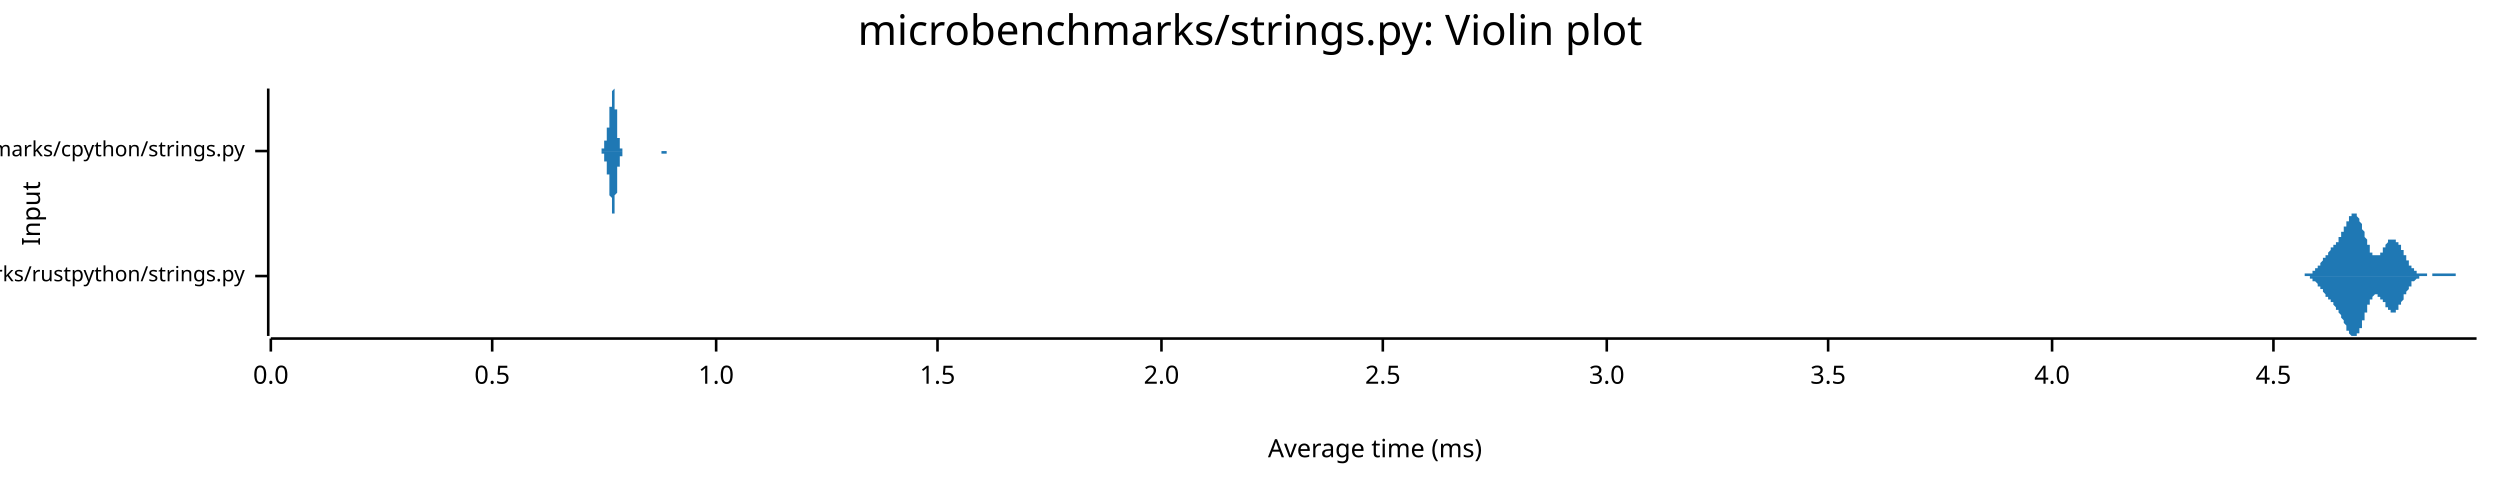
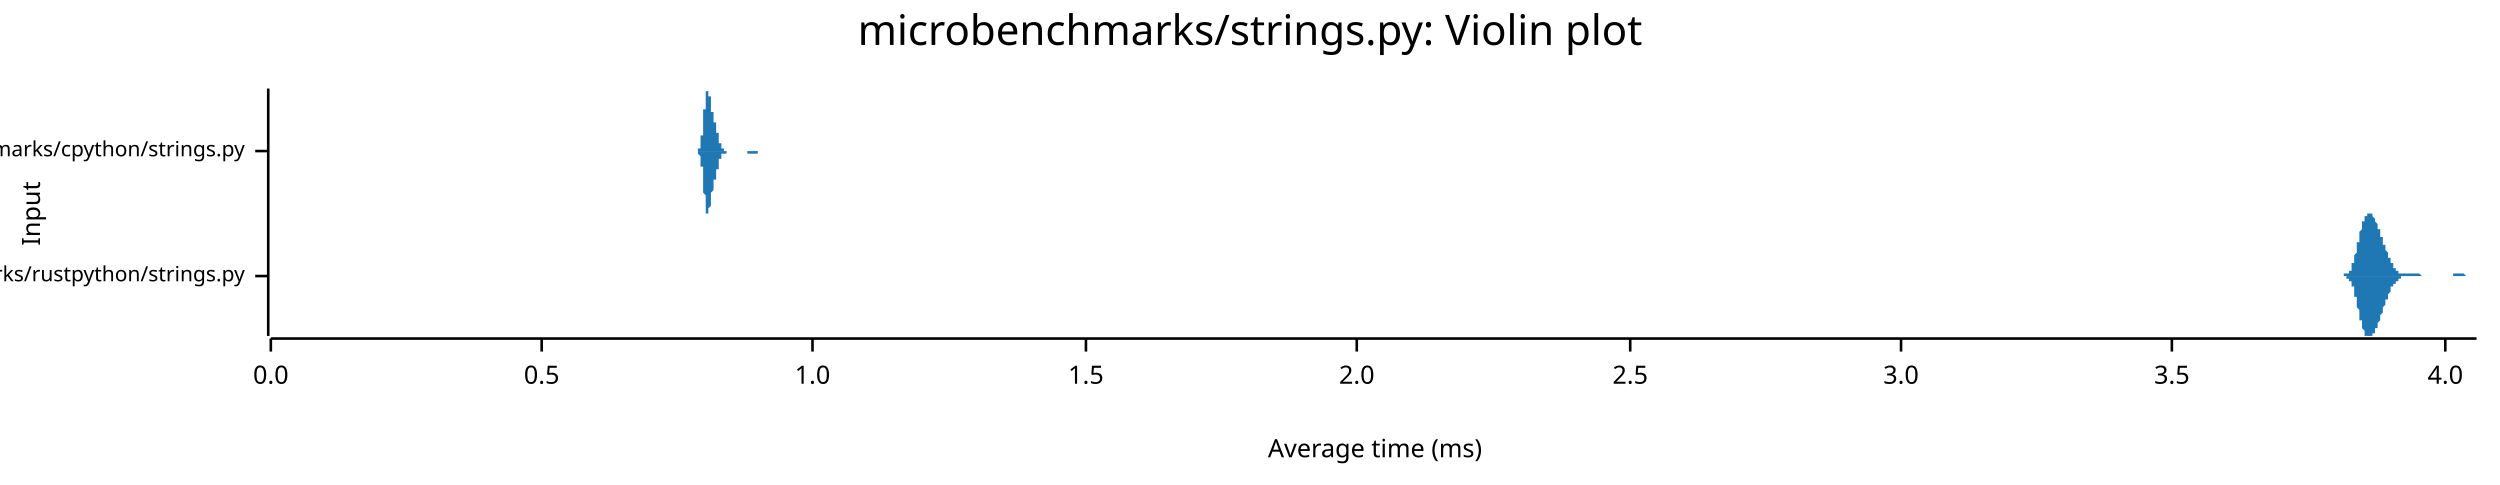
<svg xmlns="http://www.w3.org/2000/svg" width="960" height="186" viewBox="0 0 960 186">
  <text x="480" y="5" dy="0.76em" text-anchor="middle" font-family="sans-serif" font-size="16.129" opacity="1" fill="#000000">
microbenchmarks/strings.py: Violin plot
</text>
  <text x="8" y="82" dy="0.76em" text-anchor="middle" font-family="sans-serif" font-size="9.677" opacity="1" fill="#000000" transform="rotate(270, 8, 82)">
Input
</text>
  <text x="528" y="178" dy="-0.5ex" text-anchor="middle" font-family="sans-serif" font-size="9.677" opacity="1" fill="#000000">
Average time (ms)
</text>
  <polyline fill="none" opacity="1" stroke="#000000" stroke-width="1" points="103,34 103,129 " />
  <text x="94" y="106" dy="0.5ex" text-anchor="end" font-family="sans-serif" font-size="8.065" opacity="1" fill="#000000">
microbenchmarks/rustpython/strings.py
</text>
  <polyline fill="none" opacity="1" stroke="#000000" stroke-width="1" points="98,106 103,106 " />
  <text x="94" y="58" dy="0.5ex" text-anchor="end" font-family="sans-serif" font-size="8.065" opacity="1" fill="#000000">
microbenchmarks/cpython/strings.py
</text>
  <polyline fill="none" opacity="1" stroke="#000000" stroke-width="1" points="98,58 103,58 " />
  <polyline fill="none" opacity="1" stroke="#000000" stroke-width="1" points="104,130 951,130 " />
  <text x="104" y="140" dy="0.76em" text-anchor="middle" font-family="sans-serif" font-size="9.677" opacity="1" fill="#000000">
0.0
</text>
  <polyline fill="none" opacity="1" stroke="#000000" stroke-width="1" points="104,130 104,135 " />
-   <text x="189" y="140" dy="0.76em" text-anchor="middle" font-family="sans-serif" font-size="9.677" opacity="1" fill="#000000">
+   <text x="208" y="140" dy="0.76em" text-anchor="middle" font-family="sans-serif" font-size="9.677" opacity="1" fill="#000000">
0.5
</text>
-   <polyline fill="none" opacity="1" stroke="#000000" stroke-width="1" points="189,130 189,135 " />
-   <text x="275" y="140" dy="0.76em" text-anchor="middle" font-family="sans-serif" font-size="9.677" opacity="1" fill="#000000">
+   <polyline fill="none" opacity="1" stroke="#000000" stroke-width="1" points="208,130 208,135 " />
+   <text x="312" y="140" dy="0.76em" text-anchor="middle" font-family="sans-serif" font-size="9.677" opacity="1" fill="#000000">
1.0
</text>
-   <polyline fill="none" opacity="1" stroke="#000000" stroke-width="1" points="275,130 275,135 " />
-   <text x="360" y="140" dy="0.76em" text-anchor="middle" font-family="sans-serif" font-size="9.677" opacity="1" fill="#000000">
+   <polyline fill="none" opacity="1" stroke="#000000" stroke-width="1" points="312,130 312,135 " />
+   <text x="417" y="140" dy="0.76em" text-anchor="middle" font-family="sans-serif" font-size="9.677" opacity="1" fill="#000000">
1.5
</text>
-   <polyline fill="none" opacity="1" stroke="#000000" stroke-width="1" points="360,130 360,135 " />
-   <text x="446" y="140" dy="0.76em" text-anchor="middle" font-family="sans-serif" font-size="9.677" opacity="1" fill="#000000">
+   <polyline fill="none" opacity="1" stroke="#000000" stroke-width="1" points="417,130 417,135 " />
+   <text x="521" y="140" dy="0.76em" text-anchor="middle" font-family="sans-serif" font-size="9.677" opacity="1" fill="#000000">
2.0
</text>
-   <polyline fill="none" opacity="1" stroke="#000000" stroke-width="1" points="446,130 446,135 " />
-   <text x="531" y="140" dy="0.76em" text-anchor="middle" font-family="sans-serif" font-size="9.677" opacity="1" fill="#000000">
+   <polyline fill="none" opacity="1" stroke="#000000" stroke-width="1" points="521,130 521,135 " />
+   <text x="626" y="140" dy="0.76em" text-anchor="middle" font-family="sans-serif" font-size="9.677" opacity="1" fill="#000000">
2.5
</text>
-   <polyline fill="none" opacity="1" stroke="#000000" stroke-width="1" points="531,130 531,135 " />
-   <text x="617" y="140" dy="0.76em" text-anchor="middle" font-family="sans-serif" font-size="9.677" opacity="1" fill="#000000">
+   <polyline fill="none" opacity="1" stroke="#000000" stroke-width="1" points="626,130 626,135 " />
+   <text x="730" y="140" dy="0.76em" text-anchor="middle" font-family="sans-serif" font-size="9.677" opacity="1" fill="#000000">
3.0
</text>
-   <polyline fill="none" opacity="1" stroke="#000000" stroke-width="1" points="617,130 617,135 " />
-   <text x="702" y="140" dy="0.76em" text-anchor="middle" font-family="sans-serif" font-size="9.677" opacity="1" fill="#000000">
+   <polyline fill="none" opacity="1" stroke="#000000" stroke-width="1" points="730,130 730,135 " />
+   <text x="834" y="140" dy="0.76em" text-anchor="middle" font-family="sans-serif" font-size="9.677" opacity="1" fill="#000000">
3.5
</text>
-   <polyline fill="none" opacity="1" stroke="#000000" stroke-width="1" points="702,130 702,135 " />
-   <text x="788" y="140" dy="0.76em" text-anchor="middle" font-family="sans-serif" font-size="9.677" opacity="1" fill="#000000">
+   <polyline fill="none" opacity="1" stroke="#000000" stroke-width="1" points="834,130 834,135 " />
+   <text x="939" y="140" dy="0.76em" text-anchor="middle" font-family="sans-serif" font-size="9.677" opacity="1" fill="#000000">
4.0
</text>
-   <polyline fill="none" opacity="1" stroke="#000000" stroke-width="1" points="788,130 788,135 " />
-   <text x="873" y="140" dy="0.76em" text-anchor="middle" font-family="sans-serif" font-size="9.677" opacity="1" fill="#000000">
- 4.5
- </text>
-   <polyline fill="none" opacity="1" stroke="#000000" stroke-width="1" points="873,130 873,135 " />
-   <polygon opacity="1" fill="#1F78B4" points="882,106 882,106 883,106 883,106 883,106 883,106 883,106 883,106 883,106 884,106 884,106 884,106 884,106 884,106 884,106 884,106 885,106 885,106 885,106 885,105 885,105 885,105 885,105 885,105 886,105 886,105 886,105 886,105 886,105 886,105 886,105 887,105 887,105 887,105 887,105 887,105 887,105 887,105 888,105 888,104 888,104 888,104 888,104 888,104 888,104 888,104 889,104 889,104 889,104 889,103 889,103 889,103 889,103 890,103 890,103 890,103 890,102 890,102 890,102 890,102 891,102 891,102 891,101 891,101 891,101 891,101 891,101 892,100 892,100 892,100 892,100 892,100 892,100 892,99 892,99 893,99 893,99 893,99 893,98 893,98 893,98 893,98 894,98 894,97 894,97 894,97 894,97 894,97 894,97 895,96 895,96 895,96 895,96 895,96 895,96 895,95 895,95 896,95 896,95 896,95 896,95 896,94 896,94 896,94 897,94 897,94 897,94 897,93 897,93 897,93 897,93 898,93 898,92 898,92 898,92 898,92 898,92 898,91 898,91 899,91 899,91 899,90 899,90 899,90 899,89 899,89 900,89 900,89 900,88 900,88 900,88 900,87 900,87 901,87 901,87 901,86 901,86 901,86 901,85 901,85 901,85 902,85 902,84 902,84 902,84 902,84 902,83 902,83 903,83 903,83 903,83 903,82 903,82 903,82 903,82 904,82 904,82 904,82 904,82 904,82 904,82 904,82 904,82 905,82 905,82 905,83 905,83 905,83 905,83 905,83 906,84 906,84 906,84 906,84 906,85 906,85 906,85 907,86 907,86 907,86 907,87 907,87 907,88 907,88 907,88 908,89 908,89 908,90 908,90 908,91 908,91 908,91 909,92 909,92 909,93 909,93 909,93 909,94 909,94 910,94 910,95 910,95 910,95 910,96 910,96 910,96 910,97 911,97 911,97 911,97 911,97 911,98 911,98 911,98 912,98 912,98 912,98 912,98 912,98 912,98 912,98 913,98 913,98 913,98 913,98 913,98 913,98 913,98 913,98 914,98 914,98 914,97 914,97 914,97 914,97 914,97 915,97 915,96 915,96 915,96 915,96 915,96 915,95 916,95 916,95 916,95 916,94 916,94 916,94 916,94 916,94 917,93 917,93 917,93 917,93 917,93 917,93 917,92 918,92 918,92 918,92 918,92 918,92 918,92 918,92 919,92 919,92 919,92 919,92 919,92 919,92 919,92 920,92 920,92 920,92 920,92 920,92 920,92 920,93 920,93 921,93 921,93 921,93 921,93 921,94 921,94 921,94 922,94 922,95 922,95 922,95 922,95 922,96 922,96 923,96 923,96 923,97 923,97 923,97 923,98 923,98 923,98 924,98 924,99 924,99 924,99 924,99 924,100 924,100 925,100 925,100 925,101 925,101 925,101 925,101 925,102 926,102 926,102 926,102 926,102 926,103 926,103 926,103 926,103 927,103 927,103 927,103 927,104 927,104 927,104 927,104 928,104 928,104 928,104 928,104 928,104 928,105 928,105 929,105 929,105 929,105 929,105 929,105 929,105 929,105 929,105 930,105 930,105 930,105 930,105 930,105 930,105 930,105 931,105 931,105 931,105 931,105 931,105 931,105 931,105 932,105 932,106 932,106 932,106 932,106 932,106 932,106 932,106 933,106 933,106 933,106 933,106 933,106 933,106 933,106 934,106 934,106 934,106 934,106 934,105 934,105 934,105 935,105 935,105 935,105 935,105 935,105 935,105 935,105 935,105 936,105 936,105 936,105 936,105 936,105 936,105 936,105 937,105 937,105 937,105 937,105 937,105 937,105 937,105 938,105 938,105 938,105 938,105 938,105 938,105 938,105 938,105 939,105 939,105 939,105 939,105 939,105 939,105 939,105 940,105 940,105 940,105 940,105 940,105 940,105 940,105 941,105 941,105 941,105 941,105 941,105 941,105 941,105 941,105 942,105 942,105 942,105 942,105 942,105 942,105 942,105 943,105 943,105 943,105 943,105 943,105 943,105 943,106 944,106 944,106 944,106 944,106 944,106 944,106 944,106 944,106 945,106 945,106 945,106 945,106 945,106 945,106 945,106 946,106 946,106 946,106 946,106 946,106 946,106 946,106 947,106 947,106 947,106 947,106 947,106 947,106 947,106 947,106 948,106 948,106 948,106 948,106 948,106 948,106 948,106 949,106 949,106 949,106 949,106 949,106 949,106 949,106 950,106 950,106 950,106 950,106 950,106 950,106 950,106 951,106 951,106 882,106 " />
-   <polygon opacity="1" fill="#1F78B4" points="882,106 882,106 883,106 883,106 883,106 883,106 883,106 883,106 883,106 884,106 884,106 884,106 884,106 884,106 884,106 884,106 885,106 885,106 885,106 885,106 885,106 885,106 885,106 885,106 886,106 886,106 886,106 886,106 886,106 886,106 886,106 887,106 887,107 887,107 887,107 887,107 887,107 887,107 888,107 888,107 888,107 888,107 888,107 888,107 888,107 888,108 889,108 889,108 889,108 889,108 889,108 889,108 889,108 890,109 890,109 890,109 890,109 890,109 890,109 890,110 891,110 891,110 891,110 891,110 891,110 891,111 891,111 892,111 892,111 892,111 892,112 892,112 892,112 892,112 892,112 893,113 893,113 893,113 893,113 893,113 893,113 893,114 894,114 894,114 894,114 894,114 894,115 894,115 894,115 895,115 895,115 895,115 895,116 895,116 895,116 895,116 895,116 896,116 896,117 896,117 896,117 896,117 896,117 896,117 897,118 897,118 897,118 897,118 897,118 897,118 897,119 898,119 898,119 898,119 898,120 898,120 898,120 898,120 898,120 899,121 899,121 899,121 899,121 899,122 899,122 899,122 900,123 900,123 900,123 900,123 900,124 900,124 900,124 901,125 901,125 901,125 901,126 901,126 901,126 901,126 901,127 902,127 902,127 902,127 902,128 902,128 902,128 902,128 903,129 903,129 903,129 903,129 903,129 903,129 903,129 904,129 904,129 904,129 904,129 904,129 904,129 904,129 904,129 905,129 905,129 905,129 905,129 905,129 905,128 905,128 906,128 906,128 906,127 906,127 906,127 906,126 906,126 907,126 907,125 907,125 907,125 907,124 907,124 907,123 907,123 908,123 908,122 908,122 908,121 908,121 908,121 908,120 909,120 909,119 909,119 909,119 909,118 909,118 909,117 910,117 910,117 910,116 910,116 910,116 910,115 910,115 910,115 911,115 911,114 911,114 911,114 911,114 911,114 911,114 912,113 912,113 912,113 912,113 912,113 912,113 912,113 913,113 913,113 913,113 913,113 913,113 913,113 913,114 913,114 914,114 914,114 914,114 914,114 914,114 914,115 914,115 915,115 915,115 915,115 915,116 915,116 915,116 915,116 916,116 916,117 916,117 916,117 916,117 916,117 916,118 916,118 917,118 917,118 917,118 917,119 917,119 917,119 917,119 918,119 918,119 918,119 918,119 918,120 918,120 918,120 919,120 919,120 919,120 919,120 919,120 919,120 919,120 920,120 920,119 920,119 920,119 920,119 920,119 920,119 920,119 921,119 921,118 921,118 921,118 921,118 921,118 921,117 922,117 922,117 922,117 922,116 922,116 922,116 922,116 923,115 923,115 923,115 923,114 923,114 923,114 923,114 923,113 924,113 924,113 924,113 924,112 924,112 924,112 924,112 925,111 925,111 925,111 925,111 925,110 925,110 925,110 926,110 926,110 926,109 926,109 926,109 926,109 926,109 926,108 927,108 927,108 927,108 927,108 927,108 927,108 927,108 928,107 928,107 928,107 928,107 928,107 928,107 928,107 929,107 929,107 929,107 929,107 929,107 929,106 929,106 929,106 930,106 930,106 930,106 930,106 930,106 930,106 930,106 931,106 931,106 931,106 931,106 931,106 931,106 931,106 932,106 932,106 932,106 932,106 932,106 932,106 932,106 932,106 933,106 933,106 933,106 933,106 933,106 933,106 933,106 934,106 934,106 934,106 934,106 934,106 934,106 934,106 935,106 935,106 935,106 935,106 935,106 935,106 935,106 935,106 936,106 936,106 936,106 936,106 936,106 936,106 936,106 937,106 937,106 937,106 937,106 937,106 937,106 937,106 938,106 938,106 938,106 938,106 938,106 938,106 938,106 938,106 939,106 939,106 939,106 939,106 939,106 939,106 939,106 940,106 940,106 940,106 940,106 940,106 940,106 940,106 941,106 941,106 941,106 941,106 941,106 941,106 941,106 941,106 942,106 942,106 942,106 942,106 942,106 942,106 942,106 943,106 943,106 943,106 943,106 943,106 943,106 943,106 944,106 944,106 944,106 944,106 944,106 944,106 944,106 944,106 945,106 945,106 945,106 945,106 945,106 945,106 945,106 946,106 946,106 946,106 946,106 946,106 946,106 946,106 947,106 947,106 947,106 947,106 947,106 947,106 947,106 947,106 948,106 948,106 948,106 948,106 948,106 948,106 948,106 949,106 949,106 949,106 949,106 949,106 949,106 949,106 950,106 950,106 950,106 950,106 950,106 950,106 950,106 951,106 951,106 882,106 " />
-   <polygon opacity="1" fill="#1F78B4" points="230,58 230,58 230,58 230,58 230,58 230,58 230,58 230,58 230,58 231,58 231,58 231,58 231,58 231,58 231,58 231,58 231,58 231,58 231,58 231,58 231,58 231,58 231,58 231,58 231,58 231,57 231,57 232,57 232,57 232,57 232,57 232,57 232,57 232,56 232,56 232,56 232,56 232,56 232,56 232,55 232,55 232,55 232,55 232,55 232,54 233,54 233,54 233,54 233,53 233,53 233,53 233,53 233,52 233,52 233,52 233,51 233,51 233,51 233,51 233,50 233,50 233,50 233,49 234,49 234,49 234,48 234,48 234,48 234,47 234,47 234,46 234,46 234,45 234,45 234,45 234,44 234,44 234,43 234,42 234,42 234,41 235,41 235,40 235,40 235,39 235,39 235,38 235,38 235,37 235,37 235,36 235,36 235,36 235,35 235,35 235,35 235,35 235,35 235,35 236,34 236,35 236,35 236,35 236,35 236,35 236,36 236,36 236,36 236,37 236,37 236,38 236,38 236,39 236,40 236,40 236,41 236,42 237,42 237,43 237,44 237,44 237,45 237,46 237,46 237,47 237,48 237,48 237,49 237,50 237,50 237,51 237,51 237,52 237,52 237,53 238,53 238,53 238,54 238,54 238,54 238,55 238,55 238,55 238,55 238,56 238,56 238,56 238,56 238,56 238,57 238,57 238,57 239,57 239,57 239,57 239,57 239,57 239,57 239,58 239,58 239,58 239,58 239,58 239,58 239,58 239,58 239,58 239,58 239,58 239,58 240,58 240,58 240,58 240,58 240,58 240,58 240,58 240,58 240,58 240,58 240,58 240,58 240,58 240,58 240,58 240,58 240,58 240,58 241,58 241,58 241,58 241,58 241,58 241,58 241,58 241,58 241,58 241,58 241,58 241,58 241,58 241,58 241,58 241,58 241,58 241,58 242,58 242,58 242,58 242,58 242,58 242,58 242,58 242,58 242,58 242,58 242,58 242,58 242,58 242,58 242,58 242,58 242,58 242,58 243,58 243,58 243,58 243,58 243,58 243,58 243,58 243,58 243,58 243,58 243,58 243,58 243,58 243,58 243,58 243,58 243,58 243,58 244,58 244,58 244,58 244,58 244,58 244,58 244,58 244,58 244,58 244,58 244,58 244,58 244,58 244,58 244,58 244,58 244,58 244,58 245,58 245,58 245,58 245,58 245,58 245,58 245,58 245,58 245,58 245,58 245,58 245,58 245,58 245,58 245,58 245,58 245,58 245,58 246,58 246,58 246,58 246,58 246,58 246,58 246,58 246,58 246,58 246,58 246,58 246,58 246,58 246,58 246,58 246,58 246,58 246,58 247,58 247,58 247,58 247,58 247,58 247,58 247,58 247,58 247,58 247,58 247,58 247,58 247,58 247,58 247,58 247,58 247,58 247,58 248,58 248,58 248,58 248,58 248,58 248,58 248,58 248,58 248,58 248,58 248,58 248,58 248,58 248,58 248,58 248,58 248,58 248,58 249,58 249,58 249,58 249,58 249,58 249,58 249,58 249,58 249,58 249,58 249,58 249,58 249,58 249,58 249,58 249,58 249,58 249,58 250,58 250,58 250,58 250,58 250,58 250,58 250,58 250,58 250,58 250,58 250,58 250,58 250,58 250,58 250,58 250,58 250,58 250,58 251,58 251,58 251,58 251,58 251,58 251,58 251,58 251,58 251,58 251,58 251,58 251,58 251,58 251,58 251,58 251,58 251,58 251,58 252,58 252,58 252,58 252,58 252,58 252,58 252,58 252,58 252,58 252,58 252,58 252,58 252,58 252,58 252,58 252,58 252,58 252,58 253,58 253,58 253,58 253,58 253,58 253,58 253,58 253,58 253,58 253,58 253,58 253,58 253,58 253,58 253,58 253,58 253,58 253,58 254,58 254,58 254,58 254,58 254,58 254,58 254,58 254,58 254,58 254,58 254,58 254,58 254,58 254,58 254,58 254,58 254,58 254,58 255,58 255,58 255,58 255,58 255,58 255,58 255,58 255,58 255,58 255,58 255,58 255,58 255,58 255,58 255,58 255,58 255,58 255,58 256,58 256,58 256,58 256,58 256,58 256,58 256,58 256,58 256,58 256,58 256,58 256,58 256,58 256,58 256,58 256,58 256,58 256,58 257,58 257,58 257,58 257,58 257,58 257,58 257,58 257,58 257,58 257,58 257,58 257,58 257,58 257,58 257,58 257,58 257,58 257,58 258,58 258,58 258,58 258,58 258,58 258,58 258,58 230,58 " />
-   <polygon opacity="1" fill="#1F78B4" points="230,58 230,58 230,58 230,58 230,58 230,58 230,58 230,58 230,58 231,58 231,58 231,58 231,58 231,58 231,58 231,58 231,58 231,59 231,59 231,59 231,59 231,59 231,59 231,59 231,59 231,59 231,59 232,59 232,59 232,59 232,60 232,60 232,60 232,60 232,60 232,60 232,61 232,61 232,61 232,61 232,61 232,62 232,62 232,62 232,62 233,62 233,63 233,63 233,63 233,63 233,64 233,64 233,64 233,65 233,65 233,65 233,65 233,66 233,66 233,66 233,67 233,67 233,67 234,67 234,68 234,68 234,69 234,69 234,69 234,70 234,70 234,71 234,71 234,71 234,72 234,72 234,73 234,73 234,74 234,75 234,75 235,76 235,76 235,77 235,77 235,78 235,78 235,79 235,79 235,80 235,80 235,81 235,81 235,81 235,81 235,82 235,82 235,82 235,82 236,82 236,82 236,82 236,82 236,81 236,81 236,81 236,81 236,80 236,80 236,79 236,79 236,78 236,77 236,77 236,76 236,75 236,75 237,74 237,73 237,73 237,72 237,71 237,71 237,70 237,69 237,69 237,68 237,68 237,67 237,66 237,66 237,65 237,65 237,64 237,64 238,64 238,63 238,63 238,62 238,62 238,62 238,62 238,61 238,61 238,61 238,61 238,60 238,60 238,60 238,60 238,60 238,60 239,60 239,59 239,59 239,59 239,59 239,59 239,59 239,59 239,59 239,59 239,59 239,59 239,59 239,59 239,59 239,59 239,59 239,58 240,58 240,58 240,58 240,58 240,58 240,58 240,58 240,58 240,58 240,58 240,58 240,58 240,58 240,58 240,58 240,58 240,58 240,58 241,58 241,58 241,58 241,58 241,58 241,58 241,58 241,58 241,58 241,58 241,58 241,58 241,58 241,58 241,58 241,58 241,58 241,58 242,58 242,58 242,58 242,58 242,58 242,58 242,58 242,58 242,58 242,58 242,58 242,58 242,58 242,58 242,58 242,58 242,58 242,58 243,58 243,58 243,58 243,58 243,58 243,58 243,58 243,58 243,58 243,58 243,58 243,58 243,58 243,58 243,58 243,58 243,58 243,58 244,58 244,58 244,58 244,58 244,58 244,58 244,58 244,58 244,58 244,58 244,58 244,58 244,58 244,58 244,58 244,58 244,58 244,58 245,58 245,58 245,58 245,58 245,58 245,58 245,58 245,58 245,58 245,58 245,58 245,58 245,58 245,58 245,58 245,58 245,58 245,58 246,58 246,58 246,58 246,58 246,58 246,58 246,58 246,58 246,58 246,58 246,58 246,58 246,58 246,58 246,58 246,58 246,58 246,58 247,58 247,58 247,58 247,58 247,58 247,58 247,58 247,58 247,58 247,58 247,58 247,58 247,58 247,58 247,58 247,58 247,58 247,58 248,58 248,58 248,58 248,58 248,58 248,58 248,58 248,58 248,58 248,58 248,58 248,58 248,58 248,58 248,58 248,58 248,58 248,58 249,58 249,58 249,58 249,58 249,58 249,58 249,58 249,58 249,58 249,58 249,58 249,58 249,58 249,58 249,58 249,58 249,58 249,58 250,58 250,58 250,58 250,58 250,58 250,58 250,58 250,58 250,58 250,58 250,58 250,58 250,58 250,58 250,58 250,58 250,58 250,58 251,58 251,58 251,58 251,58 251,58 251,58 251,58 251,58 251,58 251,58 251,58 251,58 251,58 251,58 251,58 251,58 251,58 251,58 252,58 252,58 252,58 252,58 252,58 252,58 252,58 252,58 252,58 252,58 252,58 252,58 252,58 252,58 252,58 252,58 252,58 252,58 253,58 253,58 253,58 253,58 253,58 253,58 253,58 253,58 253,58 253,58 253,58 253,58 253,58 253,58 253,58 253,58 253,58 253,58 254,58 254,58 254,58 254,58 254,58 254,58 254,58 254,58 254,58 254,58 254,58 254,58 254,58 254,58 254,59 254,59 254,59 254,59 255,59 255,59 255,59 255,59 255,59 255,59 255,59 255,59 255,59 255,59 255,59 255,59 255,59 255,59 255,59 255,59 255,59 255,59 256,59 256,59 256,59 256,59 256,58 256,58 256,58 256,58 256,58 256,58 256,58 256,58 256,58 256,58 256,58 256,58 256,58 256,58 257,58 257,58 257,58 257,58 257,58 257,58 257,58 257,58 257,58 257,58 257,58 257,58 257,58 257,58 257,58 257,58 257,58 257,58 258,58 258,58 258,58 258,58 258,58 258,58 258,58 230,58 " />
+   <polyline fill="none" opacity="1" stroke="#000000" stroke-width="1" points="939,130 939,135 " />
+   <polygon opacity="1" fill="#1F78B4" points="899,106 899,106 899,106 899,106 899,106 899,106 899,106 900,106 900,106 900,106 900,106 900,106 900,106 900,106 900,106 900,106 900,105 901,105 901,105 901,105 901,105 901,105 901,105 901,105 901,105 901,105 901,105 902,105 902,105 902,105 902,104 902,104 902,104 902,104 902,104 902,104 903,104 903,103 903,103 903,103 903,103 903,102 903,102 903,102 903,102 903,101 904,101 904,101 904,100 904,100 904,100 904,99 904,99 904,98 904,98 904,98 905,97 905,97 905,96 905,96 905,95 905,95 905,94 905,94 905,93 906,93 906,92 906,92 906,92 906,91 906,91 906,90 906,90 906,89 906,89 907,88 907,88 907,87 907,87 907,87 907,86 907,86 907,86 907,85 907,85 908,85 908,84 908,84 908,84 908,84 908,83 908,83 908,83 908,83 909,83 909,83 909,83 909,82 909,82 909,82 909,82 909,82 909,82 909,82 910,82 910,82 910,82 910,82 910,82 910,82 910,82 910,82 910,82 910,82 911,82 911,82 911,83 911,83 911,83 911,83 911,83 911,83 911,83 912,84 912,84 912,84 912,84 912,84 912,84 912,85 912,85 912,85 912,85 913,86 913,86 913,86 913,86 913,87 913,87 913,87 913,87 913,88 914,88 914,88 914,89 914,89 914,89 914,90 914,90 914,90 914,90 914,91 915,91 915,91 915,92 915,92 915,92 915,93 915,93 915,93 915,93 915,94 916,94 916,94 916,95 916,95 916,95 916,96 916,96 916,96 916,96 917,97 917,97 917,97 917,97 917,98 917,98 917,98 917,98 917,99 917,99 918,99 918,99 918,100 918,100 918,100 918,100 918,100 918,101 918,101 918,101 919,101 919,101 919,102 919,102 919,102 919,102 919,102 919,102 919,103 920,103 920,103 920,103 920,103 920,103 920,103 920,103 920,104 920,104 920,104 921,104 921,104 921,104 921,104 921,104 921,104 921,104 921,104 921,105 921,105 922,105 922,105 922,105 922,105 922,105 922,105 922,105 922,105 922,105 923,105 923,105 923,105 923,105 923,105 923,105 923,105 923,105 923,105 923,105 924,105 924,105 924,105 924,105 924,105 924,105 924,105 924,105 924,105 924,105 925,105 925,105 925,105 925,105 925,105 925,105 925,105 925,105 925,105 926,105 926,105 926,105 926,105 926,105 926,105 926,105 926,105 926,105 926,105 927,105 927,105 927,105 927,105 927,105 927,105 927,105 927,105 927,105 927,105 928,105 928,105 928,105 928,105 928,105 928,105 928,105 928,105 928,105 929,105 929,105 929,105 929,105 929,105 929,105 929,105 929,105 929,105 929,105 930,106 930,106 930,106 930,106 930,106 930,106 930,106 930,106 930,106 930,106 931,106 931,106 931,106 931,106 931,106 931,106 931,106 931,106 931,106 932,106 932,106 932,106 932,106 932,106 932,106 932,106 932,106 932,106 932,106 933,106 933,106 933,106 933,106 933,106 933,106 933,106 933,106 933,106 934,106 934,106 934,106 934,106 934,106 934,106 934,106 934,106 934,106 934,106 935,106 935,106 935,106 935,106 935,106 935,106 935,106 935,106 935,106 935,106 936,106 936,106 936,106 936,106 936,106 936,106 936,106 936,106 936,106 937,106 937,106 937,106 937,106 937,106 937,106 937,106 937,106 937,106 937,106 938,106 938,106 938,106 938,106 938,106 938,106 938,106 938,106 938,106 938,106 939,106 939,106 939,106 939,106 939,106 939,106 939,106 939,106 939,106 940,106 940,106 940,106 940,106 940,106 940,106 940,106 940,106 940,106 940,106 941,106 941,106 941,106 941,106 941,106 941,106 941,106 941,106 941,106 941,106 942,106 942,105 942,105 942,105 942,105 942,105 942,105 942,105 942,105 943,105 943,105 943,105 943,105 943,105 943,105 943,105 943,105 943,105 943,105 944,105 944,105 944,105 944,105 944,105 944,105 944,105 944,105 944,105 944,105 945,105 945,105 945,105 945,105 945,105 945,105 945,105 945,105 945,105 946,105 946,105 946,105 946,105 946,105 946,105 946,105 946,105 946,105 946,105 947,106 947,106 947,106 947,106 947,106 947,106 947,106 947,106 947,106 947,106 948,106 948,106 948,106 948,106 948,106 948,106 948,106 948,106 948,106 949,106 949,106 949,106 949,106 949,106 949,106 949,106 949,106 949,106 949,106 950,106 950,106 950,106 950,106 950,106 950,106 950,106 950,106 950,106 951,106 951,106 899,106 " />
+   <polygon opacity="1" fill="#1F78B4" points="899,106 899,106 899,106 899,106 899,106 899,106 899,106 900,106 900,106 900,106 900,106 900,106 900,106 900,106 900,106 900,106 900,106 901,106 901,106 901,106 901,106 901,106 901,106 901,106 901,106 901,107 901,107 902,107 902,107 902,107 902,107 902,107 902,107 902,107 902,108 902,108 903,108 903,108 903,108 903,109 903,109 903,109 903,109 903,110 903,110 903,110 904,110 904,111 904,111 904,111 904,112 904,112 904,113 904,113 904,113 904,114 905,114 905,115 905,115 905,116 905,116 905,117 905,117 905,118 905,118 906,119 906,119 906,120 906,120 906,120 906,121 906,121 906,122 906,122 906,123 907,123 907,124 907,124 907,124 907,125 907,125 907,126 907,126 907,126 907,126 908,127 908,127 908,127 908,128 908,128 908,128 908,128 908,128 908,129 909,129 909,129 909,129 909,129 909,129 909,129 909,129 909,129 909,129 909,129 910,129 910,129 910,129 910,129 910,129 910,129 910,129 910,129 910,129 910,129 911,129 911,129 911,129 911,129 911,129 911,129 911,128 911,128 911,128 912,128 912,128 912,128 912,127 912,127 912,127 912,127 912,127 912,126 912,126 913,126 913,126 913,125 913,125 913,125 913,125 913,124 913,124 913,124 914,123 914,123 914,123 914,123 914,122 914,122 914,122 914,121 914,121 914,121 915,120 915,120 915,120 915,120 915,119 915,119 915,119 915,118 915,118 915,118 916,117 916,117 916,117 916,117 916,116 916,116 916,116 916,115 916,115 917,115 917,115 917,114 917,114 917,114 917,114 917,113 917,113 917,113 917,113 918,112 918,112 918,112 918,112 918,111 918,111 918,111 918,111 918,111 918,110 919,110 919,110 919,110 919,110 919,110 919,109 919,109 919,109 919,109 920,109 920,109 920,109 920,108 920,108 920,108 920,108 920,108 920,108 920,108 921,108 921,108 921,107 921,107 921,107 921,107 921,107 921,107 921,107 921,107 922,107 922,107 922,107 922,107 922,107 922,107 922,107 922,106 922,106 923,106 923,106 923,106 923,106 923,106 923,106 923,106 923,106 923,106 923,106 924,106 924,106 924,106 924,106 924,106 924,106 924,106 924,106 924,106 924,106 925,106 925,106 925,106 925,106 925,106 925,106 925,106 925,106 925,106 926,106 926,106 926,106 926,106 926,106 926,106 926,106 926,106 926,106 926,106 927,106 927,106 927,106 927,106 927,106 927,106 927,106 927,106 927,106 927,106 928,106 928,106 928,106 928,106 928,106 928,106 928,106 928,106 928,106 929,106 929,106 929,106 929,106 929,106 929,106 929,106 929,106 929,106 929,106 930,106 930,106 930,106 930,106 930,106 930,106 930,106 930,106 930,106 930,106 931,106 931,106 931,106 931,106 931,106 931,106 931,106 931,106 931,106 932,106 932,106 932,106 932,106 932,106 932,106 932,106 932,106 932,106 932,106 933,106 933,106 933,106 933,106 933,106 933,106 933,106 933,106 933,106 934,106 934,106 934,106 934,106 934,106 934,106 934,106 934,106 934,106 934,106 935,106 935,106 935,106 935,106 935,106 935,106 935,106 935,106 935,106 935,106 936,106 936,106 936,106 936,106 936,106 936,106 936,106 936,106 936,106 937,106 937,106 937,106 937,106 937,106 937,106 937,106 937,106 937,106 937,106 938,106 938,106 938,106 938,106 938,106 938,106 938,106 938,106 938,106 938,106 939,106 939,106 939,106 939,106 939,106 939,106 939,106 939,106 939,106 940,106 940,106 940,106 940,106 940,106 940,106 940,106 940,106 940,106 940,106 941,106 941,106 941,106 941,106 941,106 941,106 941,106 941,106 941,106 941,106 942,106 942,106 942,106 942,106 942,106 942,106 942,106 942,106 942,106 943,106 943,106 943,106 943,106 943,106 943,106 943,106 943,106 943,106 943,106 944,106 944,106 944,106 944,106 944,106 944,106 944,106 944,106 944,106 944,106 945,106 945,106 945,106 945,106 945,106 945,106 945,106 945,106 945,106 946,106 946,106 946,106 946,106 946,106 946,106 946,106 946,106 946,106 946,106 947,106 947,106 947,106 947,106 947,106 947,106 947,106 947,106 947,106 947,106 948,106 948,106 948,106 948,106 948,106 948,106 948,106 948,106 948,106 949,106 949,106 949,106 949,106 949,106 949,106 949,106 949,106 949,106 949,106 950,106 950,106 950,106 950,106 950,106 950,106 950,106 950,106 950,106 951,106 951,106 899,106 " />
+   <polygon opacity="1" fill="#1F78B4" points="267,58 267,58 267,58 267,58 267,58 267,58 267,58 268,58 268,58 268,58 268,58 268,58 268,58 268,58 268,58 268,58 268,58 268,58 268,58 268,58 268,58 268,58 268,57 268,57 268,57 268,57 268,57 269,57 269,57 269,57 269,57 269,56 269,56 269,56 269,56 269,56 269,55 269,55 269,55 269,55 269,54 269,54 269,54 269,53 269,53 269,52 270,52 270,52 270,51 270,51 270,50 270,50 270,49 270,49 270,48 270,48 270,47 270,47 270,46 270,46 270,45 270,45 270,44 270,43 270,43 270,42 271,42 271,41 271,41 271,40 271,40 271,39 271,39 271,38 271,38 271,37 271,37 271,37 271,36 271,36 271,36 271,35 271,35 271,35 271,35 272,35 272,35 272,35 272,35 272,34 272,35 272,35 272,35 272,35 272,35 272,35 272,35 272,35 272,35 272,36 272,36 272,36 272,36 272,37 272,37 273,37 273,38 273,38 273,38 273,39 273,39 273,39 273,39 273,40 273,40 273,40 273,41 273,41 273,41 273,42 273,42 273,42 273,42 273,43 274,43 274,43 274,44 274,44 274,44 274,44 274,45 274,45 274,45 274,45 274,45 274,46 274,46 274,46 274,46 274,46 274,47 274,47 274,47 274,47 275,47 275,48 275,48 275,48 275,48 275,48 275,49 275,49 275,49 275,49 275,49 275,50 275,50 275,50 275,50 275,51 275,51 275,51 275,51 276,51 276,52 276,52 276,52 276,52 276,53 276,53 276,53 276,53 276,53 276,54 276,54 276,54 276,54 276,54 276,55 276,55 276,55 276,55 276,55 277,55 277,56 277,56 277,56 277,56 277,56 277,56 277,56 277,56 277,57 277,57 277,57 277,57 277,57 277,57 277,57 277,57 277,57 277,57 278,57 278,57 278,57 278,57 278,58 278,58 278,58 278,58 278,58 278,58 278,58 278,58 278,58 278,58 278,58 278,58 278,58 278,58 278,58 278,58 279,58 279,58 279,58 279,58 279,58 279,58 279,58 279,58 279,58 279,58 279,58 279,58 279,58 279,58 279,58 279,58 279,58 279,58 279,58 280,58 280,58 280,58 280,58 280,58 280,58 280,58 280,58 280,58 280,58 280,58 280,58 280,58 280,58 280,58 280,58 280,58 280,58 280,58 280,58 281,58 281,58 281,58 281,58 281,58 281,58 281,58 281,58 281,58 281,58 281,58 281,58 281,58 281,58 281,58 281,58 281,58 281,58 281,58 282,58 282,58 282,58 282,58 282,58 282,58 282,58 282,58 282,58 282,58 282,58 282,58 282,58 282,58 282,58 282,58 282,58 282,58 282,58 282,58 283,58 283,58 283,58 283,58 283,58 283,58 283,58 283,58 283,58 283,58 283,58 283,58 283,58 283,58 283,58 283,58 283,58 283,58 283,58 284,58 284,58 284,58 284,58 284,58 284,58 284,58 284,58 284,58 284,58 284,58 284,58 284,58 284,58 284,58 284,58 284,58 284,58 284,58 284,58 285,58 285,58 285,58 285,58 285,58 285,58 285,58 285,58 285,58 285,58 285,58 285,58 285,58 285,58 285,58 285,58 285,58 285,58 285,58 285,58 286,58 286,58 286,58 286,58 286,58 286,58 286,58 286,58 286,58 286,58 286,58 286,58 286,58 286,58 286,58 286,58 286,58 286,58 286,58 287,58 287,58 287,58 287,58 287,58 287,58 287,58 287,58 287,58 287,58 287,58 287,58 287,58 287,58 287,58 287,58 287,58 287,58 287,58 287,58 288,58 288,58 288,58 288,58 288,58 288,58 288,58 288,58 288,58 288,58 288,58 288,58 288,58 288,58 288,58 288,58 288,58 288,58 288,58 289,58 289,58 289,58 289,58 289,58 289,58 289,58 289,58 289,58 289,58 289,58 289,58 289,58 289,58 289,58 289,58 289,58 289,58 289,58 289,58 290,58 290,58 290,58 290,58 290,58 290,58 290,58 290,58 290,58 290,58 290,58 290,58 290,58 290,58 290,58 290,58 290,58 290,58 290,58 291,58 291,58 291,58 291,58 291,58 291,58 291,58 291,58 291,58 291,58 291,58 291,58 291,58 291,58 291,58 291,58 291,58 291,58 291,58 291,58 292,58 292,58 292,58 292,58 292,58 292,58 292,58 292,58 292,58 292,58 292,58 292,58 292,58 292,58 292,58 292,58 292,58 292,58 292,58 293,58 293,58 293,58 293,58 293,58 293,58 267,58 " />
+   <polygon opacity="1" fill="#1F78B4" points="267,58 267,58 267,58 267,58 267,58 267,58 267,58 268,58 268,58 268,58 268,58 268,58 268,58 268,59 268,59 268,59 268,59 268,59 268,59 268,59 268,59 268,59 268,59 268,59 268,59 268,59 268,59 269,60 269,60 269,60 269,60 269,60 269,60 269,61 269,61 269,61 269,61 269,61 269,62 269,62 269,62 269,63 269,63 269,63 269,64 269,64 270,64 270,65 270,65 270,66 270,66 270,67 270,67 270,68 270,68 270,69 270,69 270,70 270,70 270,71 270,71 270,72 270,73 270,73 270,74 270,74 271,75 271,75 271,76 271,76 271,77 271,77 271,78 271,78 271,79 271,79 271,79 271,80 271,80 271,80 271,81 271,81 271,81 271,81 271,82 272,82 272,82 272,82 272,82 272,82 272,82 272,82 272,82 272,82 272,82 272,82 272,81 272,81 272,81 272,81 272,81 272,80 272,80 272,80 272,80 273,79 273,79 273,79 273,78 273,78 273,78 273,77 273,77 273,77 273,76 273,76 273,76 273,75 273,75 273,75 273,75 273,74 273,74 273,74 274,73 274,73 274,73 274,73 274,72 274,72 274,72 274,72 274,72 274,71 274,71 274,71 274,71 274,70 274,70 274,70 274,70 274,70 274,69 274,69 275,69 275,69 275,69 275,68 275,68 275,68 275,68 275,68 275,67 275,67 275,67 275,67 275,67 275,66 275,66 275,66 275,66 275,65 275,65 276,65 276,65 276,65 276,64 276,64 276,64 276,64 276,64 276,63 276,63 276,63 276,63 276,62 276,62 276,62 276,62 276,62 276,62 276,61 276,61 277,61 277,61 277,61 277,61 277,61 277,60 277,60 277,60 277,60 277,60 277,60 277,60 277,60 277,60 277,59 277,59 277,59 277,59 277,59 278,59 278,59 278,59 278,59 278,59 278,59 278,59 278,59 278,59 278,59 278,59 278,59 278,59 278,59 278,59 278,59 278,59 278,59 278,59 278,59 279,59 279,58 279,58 279,58 279,58 279,58 279,58 279,58 279,58 279,58 279,58 279,58 279,58 279,58 279,58 279,58 279,58 279,58 279,58 280,58 280,58 280,58 280,58 280,58 280,58 280,58 280,58 280,58 280,58 280,58 280,58 280,58 280,58 280,58 280,58 280,58 280,58 280,58 280,58 281,58 281,58 281,58 281,58 281,58 281,58 281,58 281,58 281,58 281,58 281,58 281,58 281,58 281,58 281,58 281,58 281,58 281,58 281,58 282,58 282,58 282,58 282,58 282,58 282,58 282,58 282,58 282,58 282,58 282,58 282,58 282,58 282,58 282,58 282,58 282,58 282,58 282,58 282,58 283,58 283,58 283,58 283,58 283,58 283,58 283,58 283,58 283,58 283,58 283,58 283,58 283,58 283,58 283,58 283,58 283,58 283,58 283,58 284,58 284,58 284,58 284,58 284,58 284,58 284,58 284,58 284,58 284,58 284,58 284,58 284,58 284,58 284,58 284,58 284,58 284,58 284,58 284,58 285,58 285,58 285,58 285,58 285,58 285,58 285,58 285,58 285,58 285,58 285,58 285,58 285,58 285,58 285,58 285,58 285,58 285,58 285,58 285,58 286,58 286,58 286,58 286,58 286,58 286,58 286,58 286,58 286,58 286,58 286,58 286,58 286,58 286,58 286,58 286,58 286,58 286,58 286,58 287,58 287,58 287,58 287,58 287,58 287,58 287,58 287,58 287,58 287,58 287,58 287,58 287,58 287,58 287,58 287,58 287,58 287,58 287,58 287,59 288,59 288,59 288,59 288,59 288,59 288,59 288,59 288,59 288,59 288,59 288,59 288,59 288,59 288,59 288,59 288,59 288,59 288,59 288,59 289,59 289,59 289,59 289,59 289,59 289,59 289,59 289,59 289,59 289,59 289,59 289,59 289,59 289,59 289,59 289,59 289,59 289,59 289,59 289,59 290,59 290,59 290,59 290,59 290,59 290,59 290,59 290,59 290,59 290,59 290,59 290,59 290,59 290,59 290,59 290,59 290,59 290,59 290,59 291,59 291,59 291,59 291,59 291,59 291,59 291,59 291,58 291,58 291,58 291,58 291,58 291,58 291,58 291,58 291,58 291,58 291,58 291,58 291,58 292,58 292,58 292,58 292,58 292,58 292,58 292,58 292,58 292,58 292,58 292,58 292,58 292,58 292,58 292,58 292,58 292,58 292,58 292,58 293,58 293,58 293,58 293,58 293,58 293,58 267,58 " />
</svg>
